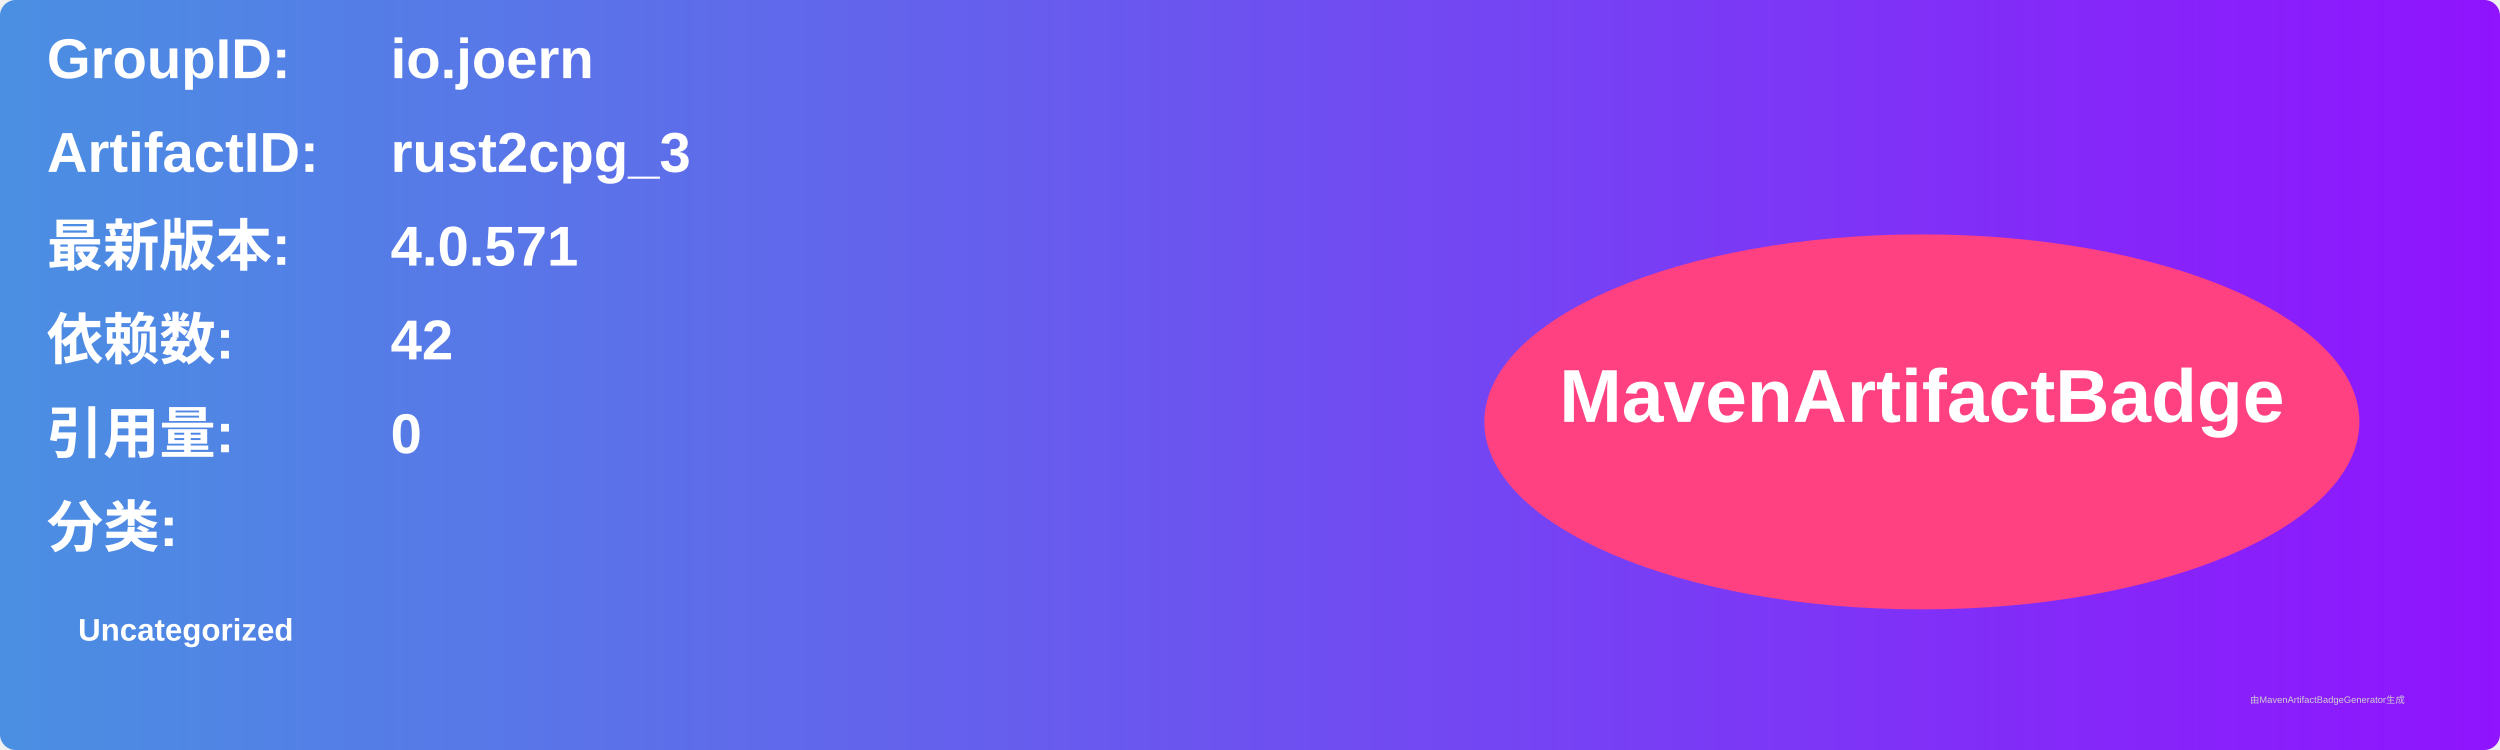
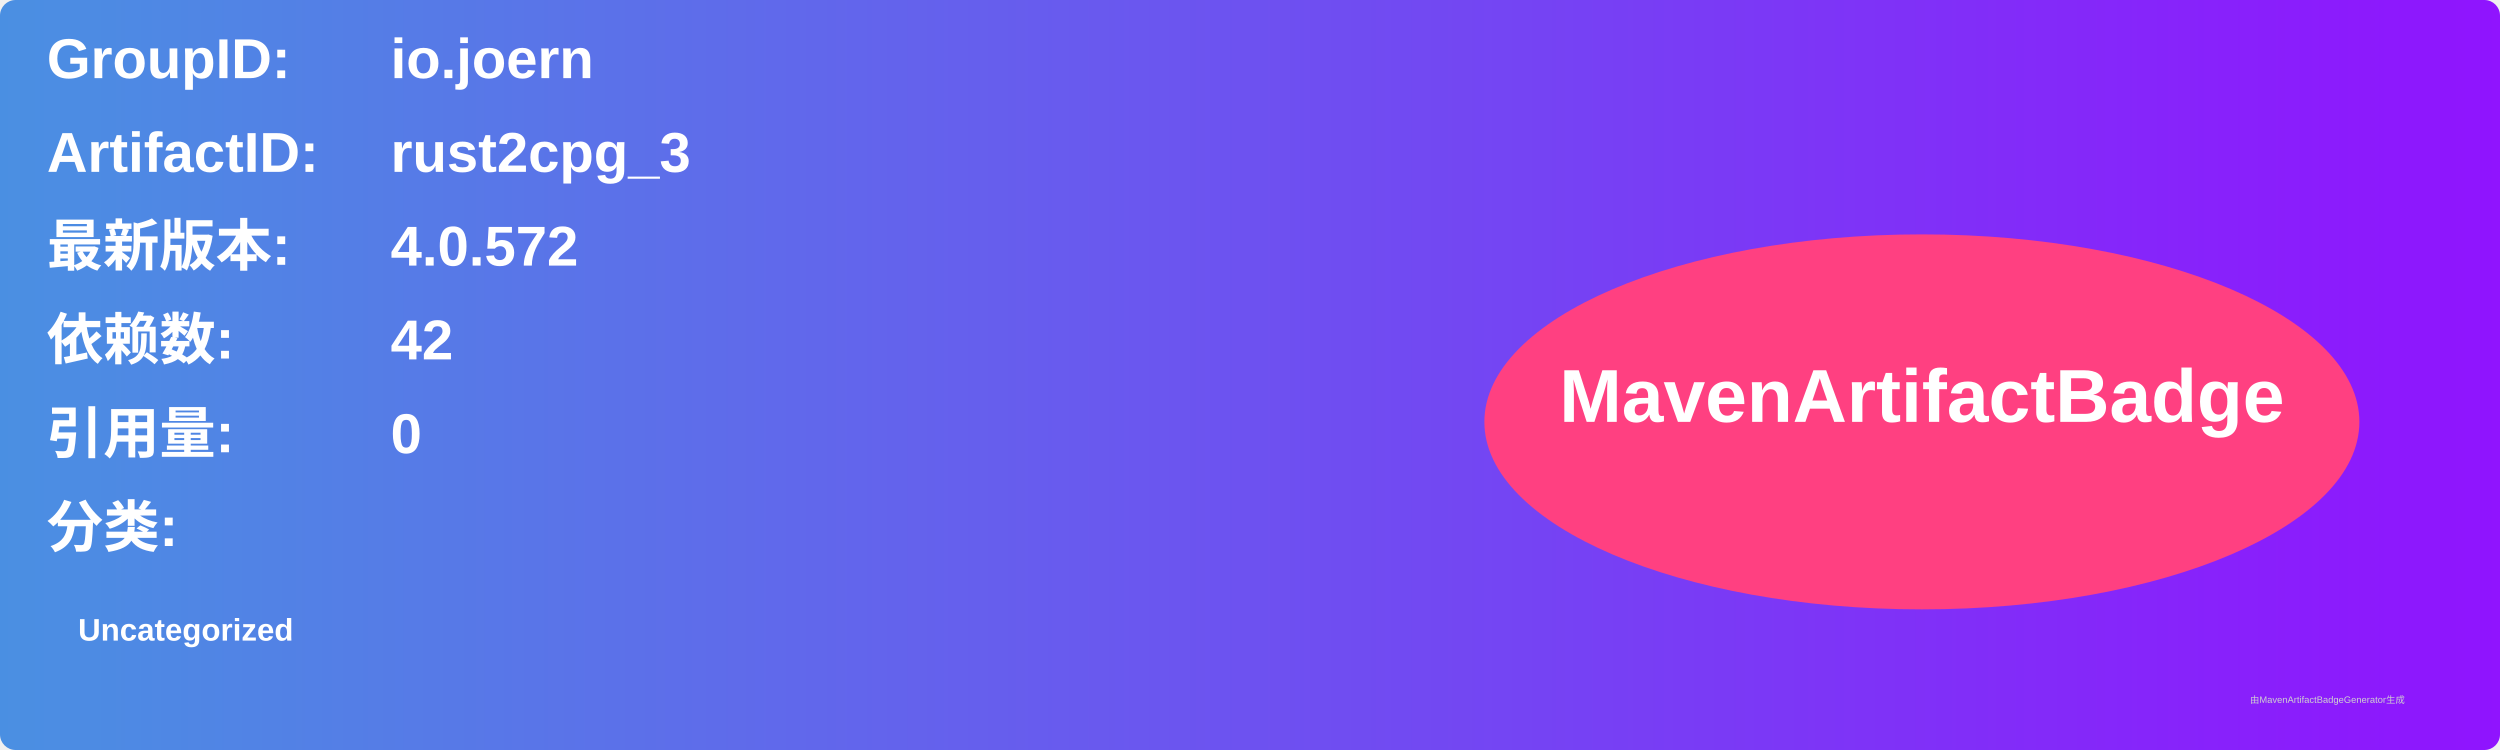
<svg xmlns="http://www.w3.org/2000/svg" width="800" height="240" viewBox="0 0 800 240">
  <linearGradient id="grad" x1="0%" y1="0%" x2="100%" y2="0%">
    <stop offset="0%" stop-color="#4a90e2" />
    <stop offset="100%" stop-color="#9013fe" />
  </linearGradient>
  <rect width="100%" height="100%" rx="5" ry="5" fill="url(#grad)" />
  <g transform="translate(15, 15)">
    <text x="0" y="10" font-family="Arial" font-size="18" fill="white" font-weight="bold" width="260">GroupID:</text>
    <text x="110" y="10" font-family="Arial" font-size="18" fill="white" font-weight="bold" width="460">io.joern</text>
    <text x="0" y="40" font-family="Arial" font-size="18" fill="white" font-weight="bold" width="260">ArtifactID:</text>
    <text x="110" y="40" font-family="Arial" font-size="18" fill="white" font-weight="bold" width="460">rust2cpg_3</text>
    <text x="0" y="70" font-family="Arial" font-size="18" fill="white" font-weight="bold">最新版本:</text>
    <text x="110" y="70" font-family="Arial" font-size="18" fill="white" font-weight="bold">
-       <tspan font-weight="bold">4.0.571</tspan>
+       <tspan font-weight="bold">4.0.572</tspan>
    </text>
    <text x="0" y="100" font-family="Arial" font-size="18" fill="white" font-weight="bold">依赖数: </text>
    <text x="110" y="100" font-family="Arial" font-size="18" fill="white">
      <tspan font-weight="bold">42</tspan>
    </text>
    <text x="0" y="130" font-family="Arial" font-size="18" fill="white" font-weight="bold">引用量: </text>
    <text x="110" y="130" font-family="Arial" font-size="18" fill="white">
      <tspan font-weight="bold">0</tspan>
    </text>
    <text x="0" y="160" font-family="Arial" font-size="18" fill="white" font-weight="bold">分类:</text>
    <text x="10" y="190" font-family="Arial" font-size="10" fill="white">
      <tspan font-weight="bold">Uncategorized</tspan>
    </text>
    <ellipse cx="600" cy="120" rx="140" ry="60" fill="#ff4081" />
    <text x="600" y="120" text-anchor="middle" font-family="Arial" font-size="24" fill="white" font-weight="bold">MavenArtifactBadge</text>
  </g>
  <text x="720" y="225" font-family="Arial" font-size="3" fill="#d0d0d0">由MavenArtifactBadgeGenerator生成</text>
</svg>
